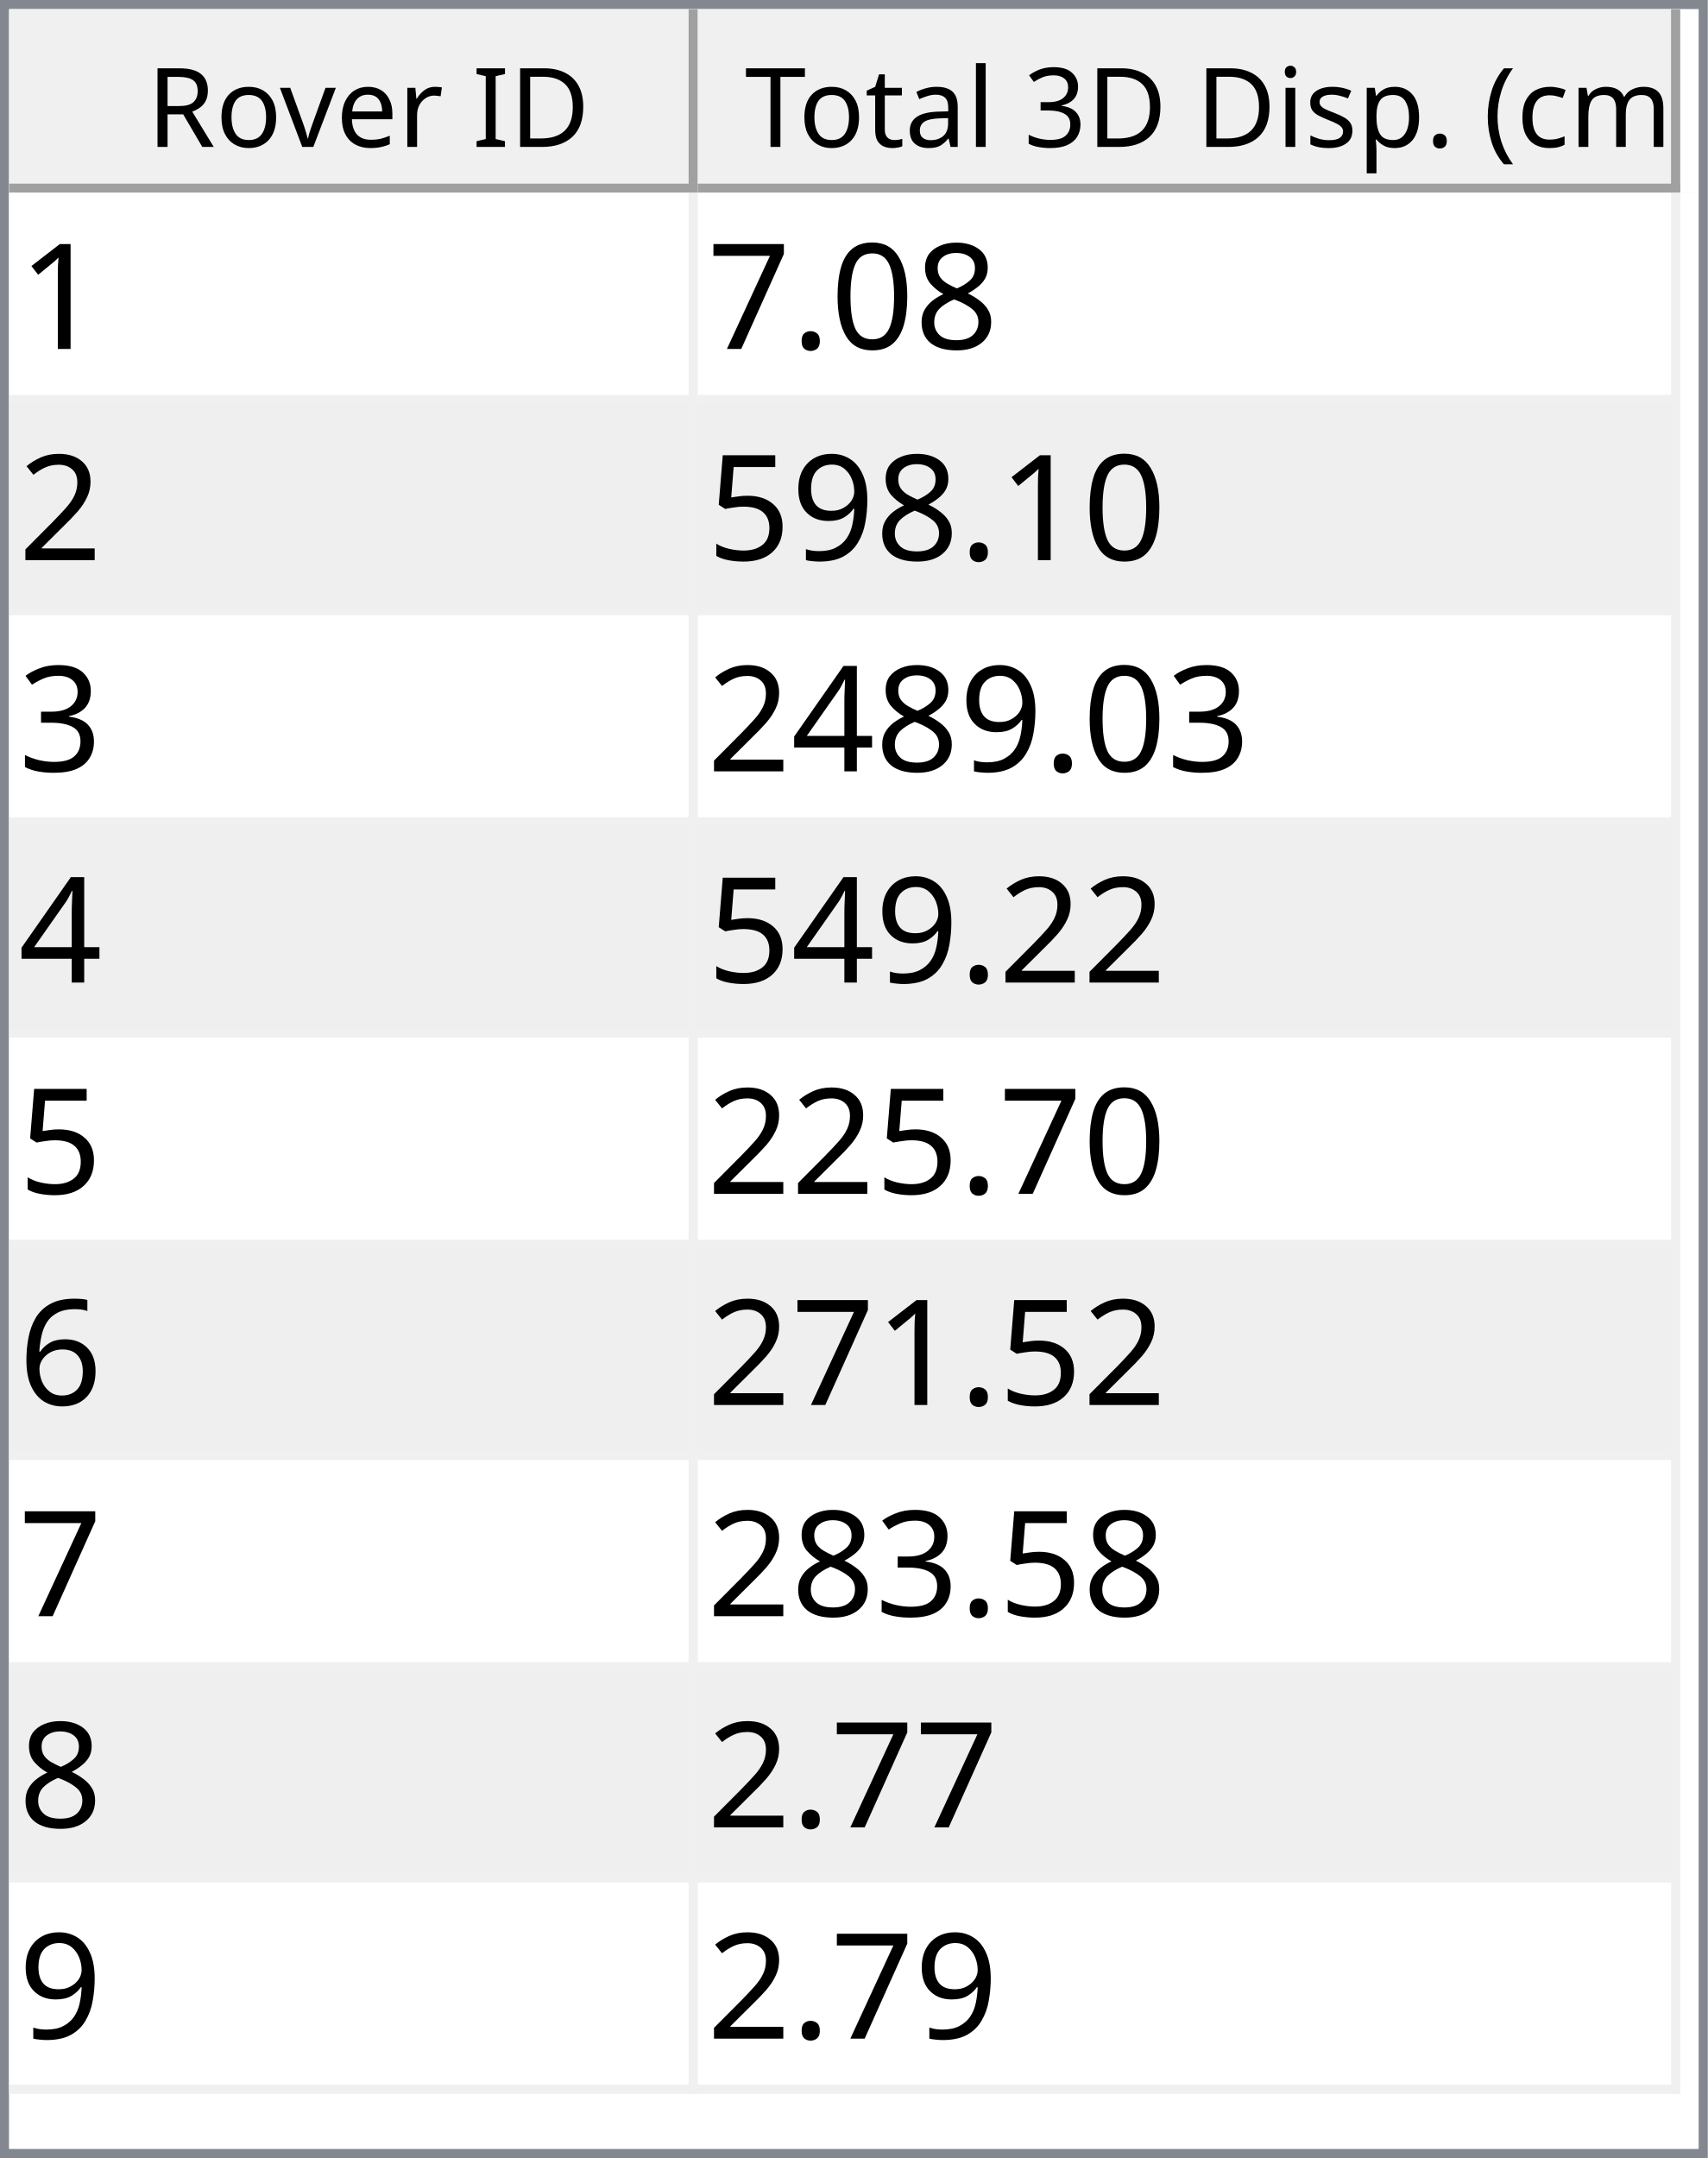
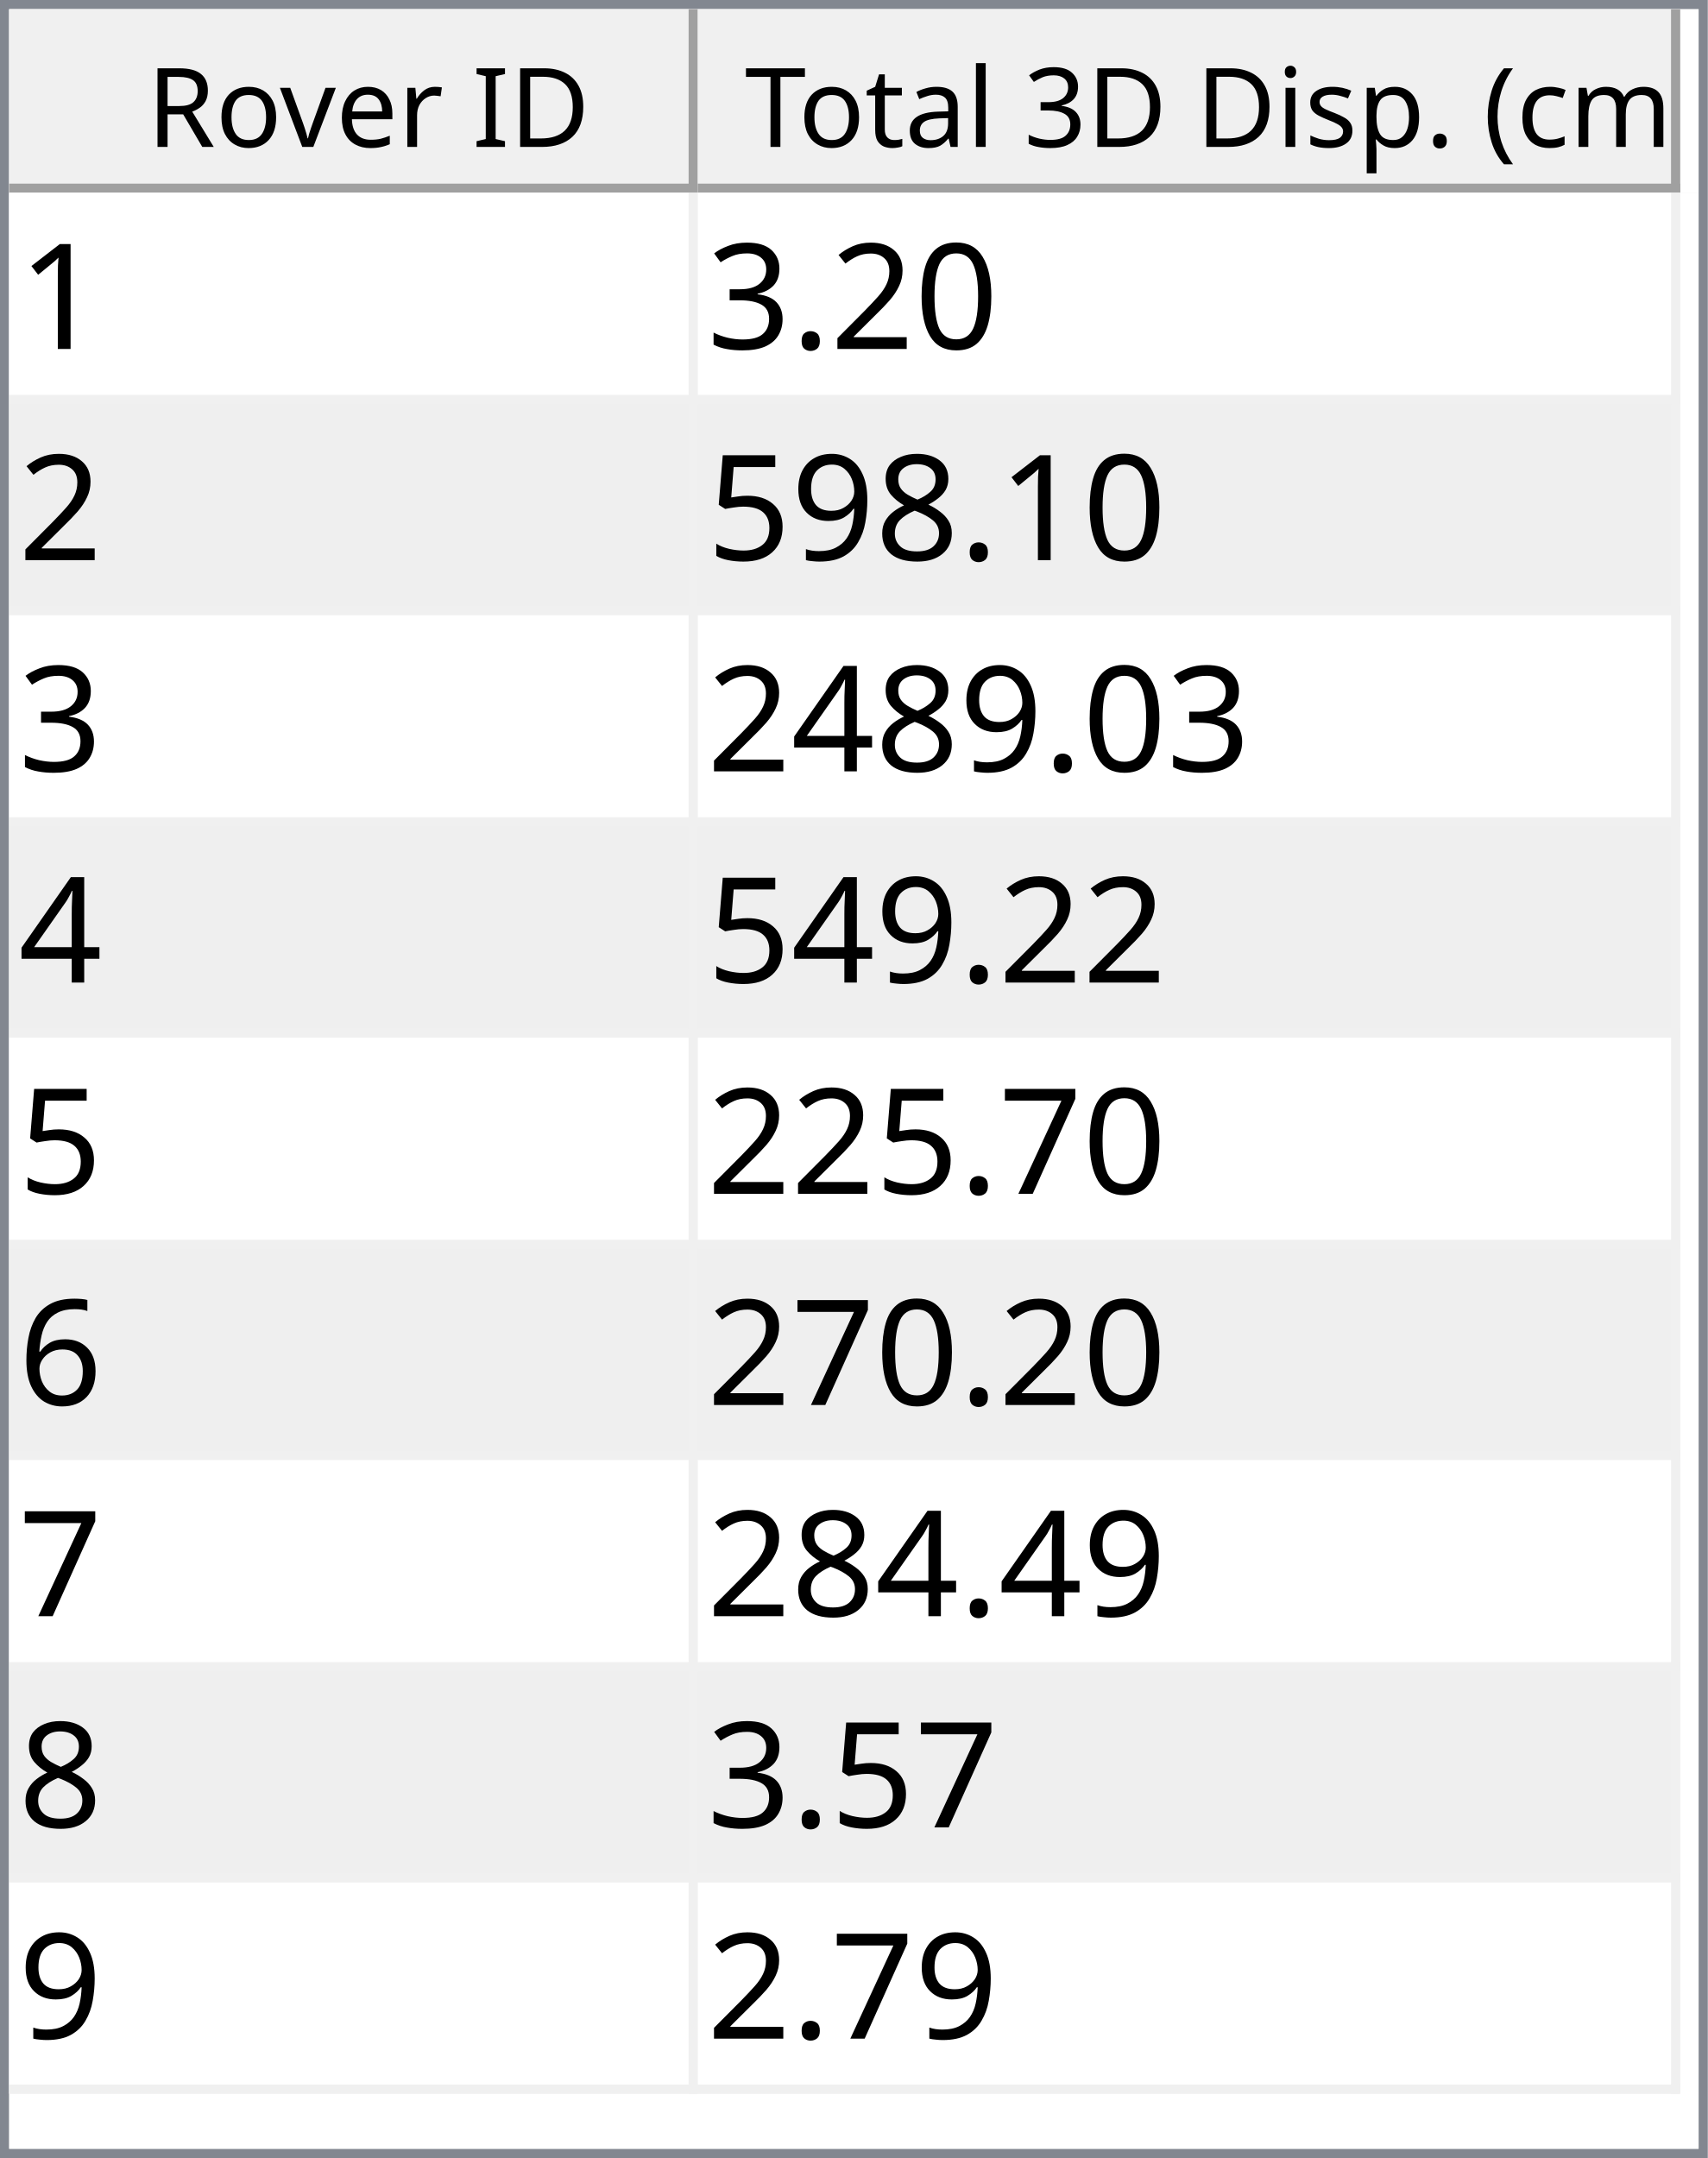
<svg xmlns="http://www.w3.org/2000/svg" style="fill-opacity:1; color-rendering:auto; color-interpolation:auto; text-rendering:auto; stroke:black; stroke-linecap:square; stroke-miterlimit:10; shape-rendering:auto; stroke-opacity:1; fill:black; stroke-dasharray:none; font-weight:normal; stroke-width:1; font-family:'Dialog'; font-style:normal; stroke-linejoin:miter; font-size:12px; stroke-dashoffset:0; image-rendering:auto;" width="186" height="235">
  <defs id="genericDefs" />
  <g>
    <defs id="defs1">
      <clipPath clipPathUnits="userSpaceOnUse" id="clipPath1">
        <path d="M0 0 L186 0 L186 235 L0 235 L0 0 Z" />
      </clipPath>
      <clipPath clipPathUnits="userSpaceOnUse" id="clipPath2">
        <path d="M0 0 L0 235 L186 235 L186 0 Z" />
      </clipPath>
      <clipPath clipPathUnits="userSpaceOnUse" id="clipPath3">
        <path d="M0 0 L0 20 L184 20 L184 0 Z" />
      </clipPath>
      <clipPath clipPathUnits="userSpaceOnUse" id="clipPath4">
        <path d="M0 0 L0 20 L75 20 L75 0 Z" />
      </clipPath>
      <clipPath clipPathUnits="userSpaceOnUse" id="clipPath5">
        <path d="M1 1 L1 19 L74 19 L74 1 Z" />
      </clipPath>
      <clipPath clipPathUnits="userSpaceOnUse" id="clipPath6">
        <path d="M0 0 L0 18 L73 18 L73 0 Z" />
      </clipPath>
      <clipPath clipPathUnits="userSpaceOnUse" id="clipPath7">
        <path d="M-0.5 -0.5 L-0.5 19.5 L74.5 19.5 L74.5 -0.5 Z" />
      </clipPath>
      <clipPath clipPathUnits="userSpaceOnUse" id="clipPath8">
        <path d="M0 0 L0 20 L107 20 L107 0 Z" />
      </clipPath>
      <clipPath clipPathUnits="userSpaceOnUse" id="clipPath9">
        <path d="M1 1 L1 19 L106 19 L106 1 Z" />
      </clipPath>
      <clipPath clipPathUnits="userSpaceOnUse" id="clipPath10">
        <path d="M0 0 L0 18 L105 18 L105 0 Z" />
      </clipPath>
      <clipPath clipPathUnits="userSpaceOnUse" id="clipPath11">
        <path d="M-0.5 -0.5 L-0.5 19.5 L106.5 19.5 L106.5 -0.5 Z" />
      </clipPath>
      <clipPath clipPathUnits="userSpaceOnUse" id="clipPath12">
        <path d="M0 0 L0 213 L184 213 L184 0 Z" />
      </clipPath>
      <clipPath clipPathUnits="userSpaceOnUse" id="clipPath13">
        <path d="M0 0 L0 207 L182 207 L182 0 Z" />
      </clipPath>
      <clipPath clipPathUnits="userSpaceOnUse" id="clipPath14">
        <path d="M-0.5 -0.5 L-0.5 206.5 L181.5 206.5 L181.5 -0.5 Z" />
      </clipPath>
      <clipPath clipPathUnits="userSpaceOnUse" id="clipPath15">
        <path d="M0 0 L0 22 L74 22 L74 0 Z" />
      </clipPath>
      <clipPath clipPathUnits="userSpaceOnUse" id="clipPath16">
        <path d="M0 0 L0 22 L106 22 L106 0 Z" />
      </clipPath>
      <font horiz-adv-x="64.551" id="font1">
        <font-face ascent="107.91" descent="25.098" units-per-em="100" style="font-style:normal; font-family:Segoe UI; font-weight:normal;" />
        <missing-glyph horiz-adv-x="64.551" d="M8.109 0 L8.109 68.266 L56.453 68.266 L56.453 0 L8.109 0 ZM15.328 7.234 L49.219 7.234 L49.219 61.031 L15.328 61.031 L15.328 7.234 Z" />
        <glyph unicode="D" horiz-adv-x="70.117" d="M9.188 0 L9.188 70.016 L28.516 70.016 Q65.531 70.016 65.531 35.891 Q65.531 19.672 55.25 9.836 Q44.969 0 27.734 0 L9.188 0 ZM17.391 62.594 L17.391 7.422 L27.828 7.422 Q41.609 7.422 49.273 14.797 Q56.938 22.172 56.938 35.688 Q56.938 62.594 28.328 62.594 L17.391 62.594 Z" />
        <glyph unicode="I" horiz-adv-x="26.611" d="M17.391 0 L9.188 0 L9.188 70.016 L17.391 70.016 L17.391 0 Z" />
        <glyph unicode=" " horiz-adv-x="27.393" d="" />
        <glyph unicode="r" horiz-adv-x="34.766" d="M34.188 41.891 Q32.078 43.5 28.125 43.5 Q23 43.5 19.555 38.672 Q16.109 33.844 16.109 25.484 L16.109 0 L8.109 0 L8.109 50 L16.109 50 L16.109 39.703 L16.312 39.703 Q18.016 44.969 21.531 47.922 Q25.047 50.875 29.391 50.875 Q32.516 50.875 34.188 50.203 L34.188 41.891 Z" />
        <glyph unicode="e" horiz-adv-x="52.295" d="M48.297 23 L12.984 23 Q13.188 14.656 17.484 10.109 Q21.781 5.562 29.297 5.562 Q37.75 5.562 44.828 11.141 L44.828 3.609 Q38.234 -1.172 27.391 -1.172 Q16.797 -1.172 10.742 5.641 Q4.688 12.453 4.688 24.812 Q4.688 36.469 11.305 43.82 Q17.922 51.172 27.734 51.172 Q37.547 51.172 42.922 44.828 Q48.297 38.484 48.297 27.203 L48.297 23 ZM40.094 29.781 Q40.047 36.719 36.75 40.578 Q33.453 44.438 27.594 44.438 Q21.922 44.438 17.969 40.383 Q14.016 36.328 13.094 29.781 L40.094 29.781 Z" />
        <glyph unicode="v" horiz-adv-x="47.9" d="M47.406 50 L27.484 0 L19.625 0 L0.688 50 L9.469 50 L22.172 13.672 Q23.578 9.672 23.922 6.688 L24.125 6.688 Q24.609 10.453 25.688 13.484 L38.969 50 L47.406 50 Z" />
        <glyph unicode="o" horiz-adv-x="58.594" d="M29 -1.172 Q17.922 -1.172 11.305 5.836 Q4.688 12.844 4.688 24.422 Q4.688 37.016 11.57 44.094 Q18.453 51.172 30.172 51.172 Q41.359 51.172 47.633 44.289 Q53.906 37.406 53.906 25.203 Q53.906 13.234 47.141 6.031 Q40.375 -1.172 29 -1.172 ZM29.594 44.438 Q21.875 44.438 17.383 39.188 Q12.891 33.938 12.891 24.703 Q12.891 15.828 17.43 10.695 Q21.969 5.562 29.594 5.562 Q37.359 5.562 41.531 10.594 Q45.703 15.625 45.703 24.906 Q45.703 34.281 41.531 39.359 Q37.359 44.438 29.594 44.438 Z" />
        <glyph unicode="R" horiz-adv-x="59.814" d="M59.375 0 L49.609 0 L37.891 19.625 Q36.281 22.359 34.766 24.289 Q33.25 26.219 31.664 27.438 Q30.078 28.656 28.25 29.219 Q26.422 29.781 24.125 29.781 L17.391 29.781 L17.391 0 L9.188 0 L9.188 70.016 L30.078 70.016 Q34.672 70.016 38.555 68.867 Q42.438 67.719 45.289 65.375 Q48.141 63.031 49.758 59.547 Q51.375 56.062 51.375 51.375 Q51.375 47.703 50.273 44.656 Q49.172 41.609 47.148 39.211 Q45.125 36.812 42.266 35.133 Q39.406 33.453 35.844 32.516 L35.844 32.328 Q37.594 31.547 38.891 30.547 Q40.188 29.547 41.359 28.18 Q42.531 26.812 43.68 25.078 Q44.828 23.344 46.234 21.047 L59.375 0 ZM17.391 62.594 L17.391 37.203 L28.516 37.203 Q31.594 37.203 34.203 38.133 Q36.812 39.062 38.719 40.797 Q40.625 42.531 41.703 45.047 Q42.781 47.562 42.781 50.688 Q42.781 56.297 39.141 59.445 Q35.5 62.594 28.609 62.594 L17.391 62.594 Z" />
        <glyph unicode=")" horiz-adv-x="30.176" d="M8.297 -15.922 L1.172 -15.922 Q16.406 2.344 16.406 26.812 Q16.406 51.469 1.078 70.016 L8.297 70.016 Q23.531 52.156 23.531 26.703 Q23.531 1.375 8.297 -15.922 Z" />
        <glyph unicode="m" horiz-adv-x="86.133" d="M79.109 0 L71.094 0 L71.094 28.719 Q71.094 37.016 68.531 40.727 Q65.969 44.438 59.906 44.438 Q54.781 44.438 51.195 39.75 Q47.609 35.062 47.609 28.516 L47.609 0 L39.594 0 L39.594 29.688 Q39.594 44.438 28.219 44.438 Q22.953 44.438 19.531 40.016 Q16.109 35.594 16.109 28.516 L16.109 0 L8.109 0 L8.109 50 L16.109 50 L16.109 42.094 L16.312 42.094 Q21.625 51.172 31.844 51.172 Q36.969 51.172 40.773 48.312 Q44.578 45.453 46 40.828 Q51.562 51.172 62.594 51.172 Q79.109 51.172 79.109 30.812 L79.109 0 Z" />
        <glyph unicode="c" horiz-adv-x="46.191" d="M42.188 2.297 Q36.422 -1.172 28.516 -1.172 Q17.828 -1.172 11.258 5.789 Q4.688 12.75 4.688 23.828 Q4.688 36.188 11.766 43.68 Q18.844 51.172 30.672 51.172 Q37.25 51.172 42.281 48.734 L42.281 40.531 Q36.719 44.438 30.375 44.438 Q22.703 44.438 17.797 38.945 Q12.891 33.453 12.891 24.516 Q12.891 15.719 17.508 10.641 Q22.125 5.562 29.891 5.562 Q36.422 5.562 42.188 9.906 L42.188 2.297 Z" />
        <glyph unicode="(" horiz-adv-x="30.176" d="M29.109 -15.922 L21.969 -15.922 Q6.844 1.375 6.844 26.703 Q6.844 52.156 21.969 70.016 L29.203 70.016 Q13.875 51.469 13.875 26.812 Q13.875 2.344 29.109 -15.922 Z" />
        <glyph unicode="." horiz-adv-x="21.68" d="M10.891 -1.078 Q8.641 -1.078 7.055 0.539 Q5.469 2.156 5.469 4.391 Q5.469 6.641 7.055 8.273 Q8.641 9.906 10.891 9.906 Q13.188 9.906 14.797 8.273 Q16.406 6.641 16.406 4.391 Q16.406 2.156 14.797 0.539 Q13.188 -1.078 10.891 -1.078 Z" />
        <glyph unicode="p" horiz-adv-x="58.789" d="M16.312 7.234 L16.109 7.234 L16.109 -23 L8.109 -23 L8.109 50 L16.109 50 L16.109 41.219 L16.312 41.219 Q22.219 51.172 33.594 51.172 Q43.266 51.172 48.688 44.461 Q54.109 37.75 54.109 26.469 Q54.109 13.922 48 6.375 Q41.891 -1.172 31.297 -1.172 Q21.578 -1.172 16.312 7.234 ZM16.109 27.391 L16.109 20.406 Q16.109 14.203 20.141 9.883 Q24.172 5.562 30.375 5.562 Q37.641 5.562 41.773 11.133 Q45.906 16.703 45.906 26.609 Q45.906 34.969 42.047 39.703 Q38.188 44.438 31.594 44.438 Q24.609 44.438 20.359 39.578 Q16.109 34.719 16.109 27.391 Z" />
        <glyph unicode="s" horiz-adv-x="42.432" d="M5.078 1.812 L5.078 10.406 Q11.625 5.562 19.484 5.562 Q30.031 5.562 30.031 12.594 Q30.031 14.594 29.125 15.992 Q28.219 17.391 26.68 18.461 Q25.141 19.531 23.07 20.383 Q21 21.234 18.609 22.172 Q15.281 23.484 12.766 24.828 Q10.25 26.172 8.57 27.859 Q6.891 29.547 6.031 31.695 Q5.172 33.844 5.172 36.719 Q5.172 40.234 6.789 42.945 Q8.406 45.656 11.086 47.484 Q13.766 49.312 17.211 50.242 Q20.656 51.172 24.312 51.172 Q30.812 51.172 35.938 48.922 L35.938 40.828 Q30.422 44.438 23.25 44.438 Q21 44.438 19.195 43.922 Q17.391 43.406 16.094 42.477 Q14.797 41.547 14.086 40.258 Q13.375 38.969 13.375 37.406 Q13.375 35.453 14.086 34.133 Q14.797 32.812 16.164 31.789 Q17.531 30.766 19.484 29.938 Q21.438 29.109 23.922 28.125 Q27.25 26.859 29.883 25.516 Q32.516 24.172 34.375 22.484 Q36.234 20.797 37.234 18.602 Q38.234 16.406 38.234 13.375 Q38.234 9.672 36.602 6.938 Q34.969 4.203 32.234 2.398 Q29.5 0.594 25.93 -0.289 Q22.359 -1.172 18.453 -1.172 Q10.75 -1.172 5.078 1.812 Z" />
        <glyph unicode="i" horiz-adv-x="24.219" d="M12.203 62.703 Q10.062 62.703 8.547 64.164 Q7.031 65.625 7.031 67.875 Q7.031 70.125 8.547 71.609 Q10.062 73.094 12.203 73.094 Q14.406 73.094 15.945 71.609 Q17.484 70.125 17.484 67.875 Q17.484 65.719 15.945 64.211 Q14.406 62.703 12.203 62.703 ZM16.109 0 L8.109 0 L8.109 50 L16.109 50 L16.109 0 Z" />
        <glyph unicode="3" horiz-adv-x="53.906" d="M46.531 19.828 Q46.531 15.094 44.75 11.211 Q42.969 7.328 39.719 4.57 Q36.469 1.812 31.93 0.297 Q27.391 -1.219 21.922 -1.219 Q11.922 -1.219 6 2.594 L6 11.188 Q13.094 5.609 22.219 5.609 Q25.875 5.609 28.828 6.539 Q31.781 7.469 33.906 9.227 Q36.031 10.984 37.18 13.477 Q38.328 15.969 38.328 19.094 Q38.328 32.812 18.797 32.812 L12.984 32.812 L12.984 39.594 L18.5 39.594 Q35.797 39.594 35.797 52.484 Q35.797 64.406 22.609 64.406 Q15.188 64.406 8.688 59.422 L8.688 67.188 Q15.375 71.188 24.609 71.188 Q29 71.188 32.57 69.969 Q36.141 68.75 38.68 66.555 Q41.219 64.359 42.609 61.281 Q44 58.203 44 54.5 Q44 40.672 30.031 36.719 L30.031 36.531 Q33.594 36.141 36.625 34.797 Q39.656 33.453 41.852 31.305 Q44.047 29.156 45.289 26.25 Q46.531 23.344 46.531 19.828 Z" />
        <glyph unicode="l" horiz-adv-x="24.219" d="M16.109 0 L8.109 0 L8.109 74.031 L16.109 74.031 L16.109 0 Z" />
        <glyph unicode="a" horiz-adv-x="50.879" d="M43.891 0 L35.891 0 L35.891 7.812 L35.688 7.812 Q30.469 -1.172 20.312 -1.172 Q12.844 -1.172 8.617 2.781 Q4.391 6.734 4.391 13.281 Q4.391 27.297 20.906 29.594 L35.891 31.688 Q35.891 44.438 25.594 44.438 Q16.547 44.438 9.281 38.281 L9.281 46.484 Q16.656 51.172 26.266 51.172 Q43.891 51.172 43.891 32.516 L43.891 0 ZM35.891 25.297 L23.828 23.641 Q18.266 22.859 15.43 20.875 Q12.594 18.891 12.594 13.875 Q12.594 10.203 15.211 7.883 Q17.828 5.562 22.172 5.562 Q28.125 5.562 32.008 9.742 Q35.891 13.922 35.891 20.312 L35.891 25.297 Z" />
        <glyph unicode="t" horiz-adv-x="33.887" d="M31.297 0.484 Q28.469 -1.078 23.828 -1.078 Q10.688 -1.078 10.688 13.578 L10.688 43.172 L2.094 43.172 L2.094 50 L10.688 50 L10.688 62.203 L18.703 64.797 L18.703 50 L31.297 50 L31.297 43.172 L18.703 43.172 L18.703 14.984 Q18.703 9.969 20.414 7.82 Q22.125 5.672 26.078 5.672 Q29.109 5.672 31.297 7.328 L31.297 0.484 Z" />
        <glyph unicode="T" horiz-adv-x="52.393" d="M50.594 62.594 L30.375 62.594 L30.375 0 L22.172 0 L22.172 62.594 L2 62.594 L2 70.016 L50.594 70.016 L50.594 62.594 Z" />
      </font>
      <font horiz-adv-x="75.0" id="font2">
        <font-face ascent="100.537" descent="21.973" units-per-em="100" style="font-style:normal; font-family:sans-serif; font-weight:normal;" />
        <missing-glyph horiz-adv-x="75.0" d="M12.5 0 L12.5 62.5 L62.5 62.5 L62.5 0 L12.5 0 ZM14.062 1.562 L60.938 1.562 L60.938 60.938 L14.062 60.938 L14.062 1.562 Z" />
        <glyph unicode="1" horiz-adv-x="55.615" d="M37.25 0 L28.469 0 L28.469 56 Q25.297 52.984 20.141 49.953 Q14.984 46.922 10.891 45.406 L10.891 53.906 Q18.266 57.375 23.781 62.305 Q29.297 67.234 31.594 71.875 L37.25 71.875 L37.25 0 Z" />
+         <glyph unicode="0" horiz-adv-x="55.615" d="M4.156 35.297 Q4.156 48 6.766 55.742 Q9.375 63.484 14.523 67.68 Q19.672 71.875 27.484 71.875 Q33.25 71.875 37.594 69.555 Q41.938 67.234 44.773 62.867 Q47.609 58.5 49.219 52.227 Q50.828 45.953 50.828 35.297 Q50.828 22.703 48.242 14.969 Q45.656 7.234 40.508 3.008 Q35.359 -1.219 27.484 -1.219 Q17.141 -1.219 11.234 6.203 Q4.156 15.141 4.156 35.297 ZM13.188 35.297 Q13.188 17.672 17.312 11.836 Q21.438 6 27.484 6 Q33.547 6 37.672 11.859 Q41.797 17.719 41.797 35.297 Q41.797 52.984 37.672 58.789 Q33.547 64.594 27.391 64.594 Q21.344 64.594 17.719 59.469 Q13.188 52.938 13.188 35.297 Z" />
+         <glyph unicode="2" horiz-adv-x="55.615" d="M50.344 8.453 L50.344 0 L3.031 0 Q2.938 3.172 4.047 6.109 Q5.859 10.938 9.836 15.625 Q13.812 20.312 21.344 26.469 Q33.016 36.031 37.117 41.625 Q41.219 47.219 41.219 52.203 Q41.219 57.422 37.477 61.008 Q33.734 64.594 27.734 64.594 Q21.391 64.594 17.578 60.789 Q13.766 56.984 13.719 50.25 L4.688 51.172 Q5.609 61.281 11.664 66.578 Q17.719 71.875 27.938 71.875 Q38.234 71.875 44.242 66.164 Q50.25 60.453 50.25 52 Q50.25 47.703 48.492 43.555 Q46.734 39.406 42.656 34.812 Q38.578 30.219 29.109 22.219 Q21.188 15.578 18.945 13.211 Q16.703 10.844 15.234 8.453 L50.344 8.453 Z" />
+         <glyph unicode="." horiz-adv-x="27.783" d="M9.078 0 L9.078 10.016 L19.094 10.016 L19.094 0 L9.078 0 Z" />
+         <glyph unicode="3" horiz-adv-x="55.615" d="M4.203 18.891 L12.984 20.062 Q14.5 12.594 18.141 9.297 Q21.781 6 27 6 Q33.203 6 37.477 10.297 Q41.75 14.594 41.75 20.953 Q41.75 27 37.797 30.93 Q33.844 34.859 27.734 34.859 Q25.25 34.859 21.531 33.891 L22.516 41.609 Q23.391 41.5 23.922 41.5 Q29.547 41.5 34.039 44.43 Q38.531 47.359 38.531 53.469 Q38.531 58.297 35.258 61.477 Q31.984 64.656 26.812 64.656 Q21.688 64.656 18.266 61.43 Q14.844 58.203 13.875 51.766 L5.078 53.328 Q6.688 62.156 12.398 67.016 Q18.109 71.875 26.609 71.875 Q32.469 71.875 37.398 69.359 Q42.328 66.844 44.945 62.5 Q47.562 58.156 47.562 53.266 Q47.562 48.641 45.07 44.828 Q42.578 41.016 37.703 38.766 Q44.047 37.312 47.562 32.695 Q51.078 28.078 51.078 21.141 Q51.078 11.766 44.242 5.25 Q37.406 -1.266 26.953 -1.266 Q17.531 -1.266 11.305 4.352 Q5.078 9.969 4.203 18.891 Z" />
        <glyph unicode="8" horiz-adv-x="55.615" d="M17.672 38.812 Q12.203 40.828 9.57 44.539 Q6.938 48.25 6.938 53.422 Q6.938 61.234 12.555 66.555 Q18.172 71.875 27.484 71.875 Q36.859 71.875 42.578 66.43 Q48.297 60.984 48.297 53.172 Q48.297 48.188 45.68 44.508 Q43.062 40.828 37.75 38.812 Q44.344 36.672 47.781 31.883 Q51.219 27.094 51.219 20.453 Q51.219 11.281 44.727 5.031 Q38.234 -1.219 27.641 -1.219 Q17.047 -1.219 10.547 5.055 Q4.047 11.328 4.047 20.703 Q4.047 27.688 7.594 32.398 Q11.141 37.109 17.672 38.812 ZM15.922 53.719 Q15.922 48.641 19.195 45.414 Q22.469 42.188 27.688 42.188 Q32.766 42.188 36.016 45.383 Q39.266 48.578 39.266 53.219 Q39.266 58.062 35.914 61.359 Q32.562 64.656 27.594 64.656 Q22.562 64.656 19.242 61.43 Q15.922 58.203 15.922 53.719 ZM13.094 20.656 Q13.094 16.891 14.875 13.375 Q16.656 9.859 20.172 7.93 Q23.688 6 27.734 6 Q34.031 6 38.133 10.055 Q42.234 14.109 42.234 20.359 Q42.234 26.703 38.016 30.859 Q33.797 35.016 27.438 35.016 Q21.234 35.016 17.164 30.914 Q13.094 26.812 13.094 20.656 Z" />
-         <glyph unicode="0" horiz-adv-x="55.615" d="M4.156 35.297 Q4.156 48 6.766 55.742 Q9.375 63.484 14.523 67.68 Q19.672 71.875 27.484 71.875 Q33.25 71.875 37.594 69.555 Q41.938 67.234 44.773 62.867 Q47.609 58.5 49.219 52.227 Q50.828 45.953 50.828 35.297 Q50.828 22.703 48.242 14.969 Q45.656 7.234 40.508 3.008 Q35.359 -1.219 27.484 -1.219 Q17.141 -1.219 11.234 6.203 Q4.156 15.141 4.156 35.297 ZM13.188 35.297 Q13.188 17.672 17.312 11.836 Q21.438 6 27.484 6 Q33.547 6 37.672 11.859 Q41.797 17.719 41.797 35.297 Q41.797 52.984 37.672 58.789 Q33.547 64.594 27.391 64.594 Q21.344 64.594 17.719 59.469 Q13.188 52.938 13.188 35.297 Z" />
-         <glyph unicode="." horiz-adv-x="27.783" d="M9.078 0 L9.078 10.016 L19.094 10.016 L19.094 0 L9.078 0 Z" />
-         <glyph unicode="7" horiz-adv-x="55.615" d="M4.734 62.203 L4.734 70.656 L51.078 70.656 L51.078 63.812 Q44.234 56.547 37.523 44.484 Q30.812 32.422 27.156 19.672 Q24.516 10.688 23.781 0 L14.75 0 Q14.891 8.453 18.062 20.414 Q21.234 32.375 27.172 43.484 Q33.109 54.594 39.797 62.203 L4.734 62.203 Z" />
-         <glyph unicode="2" horiz-adv-x="55.615" d="M50.344 8.453 L50.344 0 L3.031 0 Q2.938 3.172 4.047 6.109 Q5.859 10.938 9.836 15.625 Q13.812 20.312 21.344 26.469 Q33.016 36.031 37.117 41.625 Q41.219 47.219 41.219 52.203 Q41.219 57.422 37.477 61.008 Q33.734 64.594 27.734 64.594 Q21.391 64.594 17.578 60.789 Q13.766 56.984 13.719 50.25 L4.688 51.172 Q5.609 61.281 11.664 66.578 Q17.719 71.875 27.938 71.875 Q38.234 71.875 44.242 66.164 Q50.25 60.453 50.25 52 Q50.25 47.703 48.492 43.555 Q46.734 39.406 42.656 34.812 Q38.578 30.219 29.109 22.219 Q21.188 15.578 18.945 13.211 Q16.703 10.844 15.234 8.453 L50.344 8.453 Z" />
        <glyph unicode="9" horiz-adv-x="55.615" d="M5.469 16.547 L13.922 17.328 Q14.984 11.375 18.016 8.688 Q21.047 6 25.781 6 Q29.828 6 32.883 7.859 Q35.938 9.719 37.891 12.82 Q39.844 15.922 41.164 21.195 Q42.484 26.469 42.484 31.938 Q42.484 32.516 42.438 33.688 Q39.797 29.5 35.234 26.883 Q30.672 24.266 25.344 24.266 Q16.453 24.266 10.305 30.711 Q4.156 37.156 4.156 47.703 Q4.156 58.594 10.578 65.234 Q17 71.875 26.656 71.875 Q33.641 71.875 39.43 68.117 Q45.219 64.359 48.219 57.398 Q51.219 50.438 51.219 37.25 Q51.219 23.531 48.242 15.406 Q45.266 7.281 39.383 3.031 Q33.5 -1.219 25.594 -1.219 Q17.188 -1.219 11.867 3.445 Q6.547 8.109 5.469 16.547 ZM41.453 48.141 Q41.453 55.719 37.43 60.156 Q33.406 64.594 27.734 64.594 Q21.875 64.594 17.531 59.812 Q13.188 55.031 13.188 47.406 Q13.188 40.578 17.312 36.305 Q21.438 32.031 27.484 32.031 Q33.594 32.031 37.523 36.305 Q41.453 40.578 41.453 48.141 Z" />
        <glyph unicode="5" horiz-adv-x="55.615" d="M4.156 18.75 L13.375 19.531 Q14.406 12.797 18.141 9.398 Q21.875 6 27.156 6 Q33.5 6 37.891 10.789 Q42.281 15.578 42.281 23.484 Q42.281 31 38.062 35.352 Q33.844 39.703 27 39.703 Q22.75 39.703 19.336 37.773 Q15.922 35.844 13.969 32.766 L5.719 33.844 L12.641 70.609 L48.25 70.609 L48.25 62.203 L19.672 62.203 L15.828 42.969 Q22.266 47.469 29.344 47.469 Q38.719 47.469 45.164 40.969 Q51.609 34.469 51.609 24.266 Q51.609 14.547 45.953 7.469 Q39.062 -1.219 27.156 -1.219 Q17.391 -1.219 11.211 4.25 Q5.031 9.719 4.156 18.75 Z" />
-         <glyph unicode="3" horiz-adv-x="55.615" d="M4.203 18.891 L12.984 20.062 Q14.5 12.594 18.141 9.297 Q21.781 6 27 6 Q33.203 6 37.477 10.297 Q41.75 14.594 41.75 20.953 Q41.75 27 37.797 30.93 Q33.844 34.859 27.734 34.859 Q25.25 34.859 21.531 33.891 L22.516 41.609 Q23.391 41.5 23.922 41.5 Q29.547 41.5 34.039 44.43 Q38.531 47.359 38.531 53.469 Q38.531 58.297 35.258 61.477 Q31.984 64.656 26.812 64.656 Q21.688 64.656 18.266 61.43 Q14.844 58.203 13.875 51.766 L5.078 53.328 Q6.688 62.156 12.398 67.016 Q18.109 71.875 26.609 71.875 Q32.469 71.875 37.398 69.359 Q42.328 66.844 44.945 62.5 Q47.562 58.156 47.562 53.266 Q47.562 48.641 45.07 44.828 Q42.578 41.016 37.703 38.766 Q44.047 37.312 47.562 32.695 Q51.078 28.078 51.078 21.141 Q51.078 11.766 44.242 5.25 Q37.406 -1.266 26.953 -1.266 Q17.531 -1.266 11.305 4.352 Q5.078 9.969 4.203 18.891 Z" />
        <glyph unicode="4" horiz-adv-x="55.615" d="M32.328 0 L32.328 17.141 L1.266 17.141 L1.266 25.203 L33.938 71.578 L41.109 71.578 L41.109 25.203 L50.781 25.203 L50.781 17.141 L41.109 17.141 L41.109 0 L32.328 0 ZM32.328 25.203 L32.328 57.469 L9.906 25.203 L32.328 25.203 Z" />
+         <glyph unicode="7" horiz-adv-x="55.615" d="M4.734 62.203 L4.734 70.656 L51.078 70.656 L51.078 63.812 Q44.234 56.547 37.523 44.484 Q30.812 32.422 27.156 19.672 Q24.516 10.688 23.781 0 L14.75 0 Q14.891 8.453 18.062 20.414 Q21.234 32.375 27.172 43.484 Q33.109 54.594 39.797 62.203 L4.734 62.203 Z" />
        <glyph unicode="6" horiz-adv-x="55.615" d="M49.75 54.047 L41.016 53.375 Q39.844 58.547 37.703 60.891 Q34.125 64.656 28.906 64.656 Q24.703 64.656 21.531 62.312 Q17.391 59.281 14.992 53.469 Q12.594 47.656 12.5 36.922 Q15.672 41.75 20.266 44.094 Q24.859 46.438 29.891 46.438 Q38.672 46.438 44.852 39.969 Q51.031 33.5 51.031 23.25 Q51.031 16.5 48.125 10.719 Q45.219 4.938 40.141 1.859 Q35.062 -1.219 28.609 -1.219 Q17.625 -1.219 10.695 6.859 Q3.766 14.938 3.766 33.5 Q3.766 54.25 11.422 63.672 Q18.109 71.875 29.438 71.875 Q37.891 71.875 43.289 67.141 Q48.688 62.406 49.75 54.047 ZM13.875 23.188 Q13.875 18.656 15.797 14.508 Q17.719 10.359 21.188 8.18 Q24.656 6 28.469 6 Q34.031 6 38.039 10.492 Q42.047 14.984 42.047 22.703 Q42.047 30.125 38.086 34.398 Q34.125 38.672 28.125 38.672 Q22.172 38.672 18.023 34.398 Q13.875 30.125 13.875 23.188 Z" />
      </font>
    </defs>
    <g style="fill:white; stroke:white;">
      <rect x="0" y="0" width="186" style="clip-path:url(#clipPath1); stroke:none;" height="235" />
    </g>
    <g style="fill:white; text-rendering:optimizeSpeed; color-rendering:optimizeSpeed; image-rendering:optimizeSpeed; shape-rendering:crispEdges; stroke:white; color-interpolation:sRGB;">
      <rect x="0" width="186" height="235" y="0" style="stroke:none;" />
      <path style="stroke:none;" d="M0 235 L186 235 L186 0 L0 0 Z" />
    </g>
    <g style="fill:rgb(240,240,240); font-family:'Segoe UI'; stroke:rgb(240,240,240);">
      <rect x="0" y="0" width="186" style="clip-path:url(#clipPath2); stroke:none;" height="235" />
    </g>
    <g style="fill:rgb(130,135,144); font-family:'Segoe UI'; stroke:rgb(130,135,144);">
      <path d="M0 0 L186 0 L186 235 L0 235 L0 0 ZM1 1 L185 1 L185 234 L1 234 L1 1 Z" style="fill-rule:evenodd; clip-path:url(#clipPath2); stroke:none;" />
    </g>
    <g style="fill:white; font-family:'Segoe UI'; stroke:white;" transform="translate(1,1)">
      <rect x="0" y="0" width="184" style="clip-path:url(#clipPath3); stroke:none;" height="20" />
    </g>
    <g style="fill:rgb(240,240,240); font-family:'Segoe UI'; stroke:rgb(240,240,240);" transform="translate(1,1)">
      <rect x="0" y="0" width="75" style="clip-path:url(#clipPath4); stroke:none;" height="20" />
    </g>
    <g style="font-family:'Segoe UI';" transform="translate(2,2)">
      <text x="14" xml:space="preserve" y="14" style="clip-path:url(#clipPath6); stroke:none;">Rover ID</text>
    </g>
    <g style="fill:rgb(160,160,160); font-family:'Segoe UI'; stroke:rgb(160,160,160); stroke-linejoin:bevel;" transform="translate(1.5,1.5)">
      <line x1="74" x2="74" y1="0" style="fill:none; clip-path:url(#clipPath7);" y2="19" />
    </g>
    <g style="fill:rgb(160,160,160); font-family:'Segoe UI'; stroke:rgb(160,160,160); stroke-linejoin:bevel;" transform="matrix(1,0,0,1,1,1) translate(0.5,0.5)">
      <line x1="0" x2="74" y1="19" style="fill:none; clip-path:url(#clipPath7);" y2="19" />
    </g>
    <g style="fill:rgb(240,240,240); font-family:'Segoe UI'; stroke:rgb(240,240,240);" transform="translate(76,1)">
      <rect x="0" y="0" width="107" style="clip-path:url(#clipPath8); stroke:none;" height="20" />
    </g>
    <g style="font-family:'Segoe UI';" transform="translate(77,2)">
      <text x="1" xml:space="preserve" y="14" style="clip-path:url(#clipPath10); stroke:none;"> Total 3D Disp. (cm)</text>
    </g>
    <g style="fill:rgb(160,160,160); font-family:'Segoe UI'; stroke:rgb(160,160,160); stroke-linejoin:bevel;" transform="translate(76.5,1.5)">
      <line x1="106" x2="106" y1="0" style="fill:none; clip-path:url(#clipPath11);" y2="19" />
    </g>
    <g style="fill:rgb(160,160,160); font-family:'Segoe UI'; stroke:rgb(160,160,160); stroke-linejoin:bevel;" transform="matrix(1,0,0,1,76,1) translate(0.5,0.5)">
      <line x1="0" x2="106" y1="19" style="fill:none; clip-path:url(#clipPath11);" y2="19" />
    </g>
    <g style="fill:white; font-family:'Segoe UI'; stroke:white;" transform="translate(1,21)">
      <rect x="0" y="0" width="184" style="clip-path:url(#clipPath12); stroke:none;" height="213" />
    </g>
    <g style="fill:rgb(240,240,240); font-size:16px; font-family:sans-serif; stroke:rgb(240,240,240);" transform="translate(1,21)">
      <rect x="0" y="0" width="182" style="clip-path:url(#clipPath13); stroke:none;" height="207" />
      <line transform="translate(0.5,0.5)" x1="0" x2="181" y1="22" style="clip-path:url(#clipPath14); fill:none; stroke-linejoin:bevel;" y2="22" />
    </g>
    <g transform="matrix(1,0,0,1,1,21) translate(0.5,0.5)" style="fill:rgb(240,240,240); font-size:16px; font-family:sans-serif; stroke:rgb(240,240,240); stroke-linejoin:bevel;">
      <line x1="0" x2="181" y1="45" style="fill:none; clip-path:url(#clipPath14);" y2="45" />
    </g>
    <g transform="matrix(1,0,0,1,1,21) translate(0.5,0.5)" style="fill:rgb(240,240,240); font-size:16px; font-family:sans-serif; stroke:rgb(240,240,240); stroke-linejoin:bevel;">
      <line x1="0" x2="181" y1="68" style="fill:none; clip-path:url(#clipPath14);" y2="68" />
    </g>
    <g transform="matrix(1,0,0,1,1,21) translate(0.5,0.5)" style="fill:rgb(240,240,240); font-size:16px; font-family:sans-serif; stroke:rgb(240,240,240); stroke-linejoin:bevel;">
      <line x1="0" x2="181" y1="91" style="fill:none; clip-path:url(#clipPath14);" y2="91" />
    </g>
    <g transform="matrix(1,0,0,1,1,21) translate(0.5,0.5)" style="fill:rgb(240,240,240); font-size:16px; font-family:sans-serif; stroke:rgb(240,240,240); stroke-linejoin:bevel;">
      <line x1="0" x2="181" y1="114" style="fill:none; clip-path:url(#clipPath14);" y2="114" />
    </g>
    <g transform="matrix(1,0,0,1,1,21) translate(0.5,0.5)" style="fill:rgb(240,240,240); font-size:16px; font-family:sans-serif; stroke:rgb(240,240,240); stroke-linejoin:bevel;">
      <line x1="0" x2="181" y1="137" style="fill:none; clip-path:url(#clipPath14);" y2="137" />
    </g>
    <g transform="matrix(1,0,0,1,1,21) translate(0.5,0.5)" style="fill:rgb(240,240,240); font-size:16px; font-family:sans-serif; stroke:rgb(240,240,240); stroke-linejoin:bevel;">
      <line x1="0" x2="181" y1="160" style="fill:none; clip-path:url(#clipPath14);" y2="160" />
    </g>
    <g transform="matrix(1,0,0,1,1,21) translate(0.5,0.5)" style="fill:rgb(240,240,240); font-size:16px; font-family:sans-serif; stroke:rgb(240,240,240); stroke-linejoin:bevel;">
      <line x1="0" x2="181" y1="183" style="fill:none; clip-path:url(#clipPath14);" y2="183" />
    </g>
    <g transform="matrix(1,0,0,1,1,21) translate(0.5,0.5)" style="fill:rgb(240,240,240); font-size:16px; font-family:sans-serif; stroke:rgb(240,240,240); stroke-linejoin:bevel;">
      <line x1="0" x2="181" y1="206" style="fill:none; clip-path:url(#clipPath14);" y2="206" />
    </g>
    <g transform="matrix(1,0,0,1,1,21) translate(0.5,0.5)" style="fill:rgb(240,240,240); font-size:16px; font-family:sans-serif; stroke:rgb(240,240,240); stroke-linejoin:bevel;">
      <line x1="74" x2="74" y1="0" style="fill:none; clip-path:url(#clipPath14);" y2="206" />
    </g>
    <g transform="matrix(1,0,0,1,1,21) translate(0.5,0.5)" style="fill:rgb(240,240,240); font-size:16px; font-family:sans-serif; stroke:rgb(240,240,240); stroke-linejoin:bevel;">
      <line x1="181" x2="181" y1="0" style="fill:none; clip-path:url(#clipPath14);" y2="206" />
    </g>
    <g style="fill:white; font-size:16px; font-family:sans-serif; stroke:white;" transform="matrix(1,0,0,1,1,21)">
      <rect x="0" y="0" width="74" style="clip-path:url(#clipPath15); stroke:none;" height="22" />
      <text x="1" y="17" style="fill:black; clip-path:url(#clipPath15); stroke:none;" xml:space="preserve">1</text>
    </g>
    <g style="fill:white; font-size:16px; font-family:sans-serif; stroke:white;" transform="matrix(1,0,0,1,1,21) translate(75,0)">
      <rect x="0" y="0" width="106" style="clip-path:url(#clipPath16); stroke:none;" height="22" />
-       <text x="1" y="17" style="fill:black; clip-path:url(#clipPath16); stroke:none;" xml:space="preserve">7.08</text>
+       <text x="1" y="17" style="fill:black; clip-path:url(#clipPath16); stroke:none;" xml:space="preserve">3.20</text>
    </g>
    <g style="fill:rgb(239,239,239); font-size:16px; font-family:sans-serif; stroke:rgb(239,239,239);" transform="matrix(1,0,0,1,1,21) translate(0,23)">
      <rect x="0" y="0" width="74" style="clip-path:url(#clipPath15); stroke:none;" height="22" />
      <text x="1" y="17" style="fill:black; clip-path:url(#clipPath15); stroke:none;" xml:space="preserve">2</text>
    </g>
    <g style="fill:rgb(239,239,239); font-size:16px; font-family:sans-serif; stroke:rgb(239,239,239);" transform="matrix(1,0,0,1,1,21) translate(75,23)">
      <rect x="0" y="0" width="106" style="clip-path:url(#clipPath16); stroke:none;" height="22" />
      <text x="1" y="17" style="fill:black; clip-path:url(#clipPath16); stroke:none;" xml:space="preserve">598.10</text>
    </g>
    <g style="fill:white; font-size:16px; font-family:sans-serif; stroke:white;" transform="matrix(1,0,0,1,1,21) translate(0,46)">
      <rect x="0" y="0" width="74" style="clip-path:url(#clipPath15); stroke:none;" height="22" />
      <text x="1" y="17" style="fill:black; clip-path:url(#clipPath15); stroke:none;" xml:space="preserve">3</text>
    </g>
    <g style="fill:white; font-size:16px; font-family:sans-serif; stroke:white;" transform="matrix(1,0,0,1,1,21) translate(75,46)">
      <rect x="0" y="0" width="106" style="clip-path:url(#clipPath16); stroke:none;" height="22" />
      <text x="1" y="17" style="fill:black; clip-path:url(#clipPath16); stroke:none;" xml:space="preserve">2489.03</text>
    </g>
    <g style="fill:rgb(239,239,239); font-size:16px; font-family:sans-serif; stroke:rgb(239,239,239);" transform="matrix(1,0,0,1,1,21) translate(0,69)">
      <rect x="0" y="0" width="74" style="clip-path:url(#clipPath15); stroke:none;" height="22" />
      <text x="1" y="17" style="fill:black; clip-path:url(#clipPath15); stroke:none;" xml:space="preserve">4</text>
    </g>
    <g style="fill:rgb(239,239,239); font-size:16px; font-family:sans-serif; stroke:rgb(239,239,239);" transform="matrix(1,0,0,1,1,21) translate(75,69)">
      <rect x="0" y="0" width="106" style="clip-path:url(#clipPath16); stroke:none;" height="22" />
      <text x="1" y="17" style="fill:black; clip-path:url(#clipPath16); stroke:none;" xml:space="preserve">549.22</text>
    </g>
    <g style="fill:white; font-size:16px; font-family:sans-serif; stroke:white;" transform="matrix(1,0,0,1,1,21) translate(0,92)">
      <rect x="0" y="0" width="74" style="clip-path:url(#clipPath15); stroke:none;" height="22" />
      <text x="1" y="17" style="fill:black; clip-path:url(#clipPath15); stroke:none;" xml:space="preserve">5</text>
    </g>
    <g style="fill:white; font-size:16px; font-family:sans-serif; stroke:white;" transform="matrix(1,0,0,1,1,21) translate(75,92)">
      <rect x="0" y="0" width="106" style="clip-path:url(#clipPath16); stroke:none;" height="22" />
      <text x="1" y="17" style="fill:black; clip-path:url(#clipPath16); stroke:none;" xml:space="preserve">225.70</text>
    </g>
    <g style="fill:rgb(239,239,239); font-size:16px; font-family:sans-serif; stroke:rgb(239,239,239);" transform="matrix(1,0,0,1,1,21) translate(0,115)">
      <rect x="0" y="0" width="74" style="clip-path:url(#clipPath15); stroke:none;" height="22" />
      <text x="1" y="17" style="fill:black; clip-path:url(#clipPath15); stroke:none;" xml:space="preserve">6</text>
    </g>
    <g style="fill:rgb(239,239,239); font-size:16px; font-family:sans-serif; stroke:rgb(239,239,239);" transform="matrix(1,0,0,1,1,21) translate(75,115)">
      <rect x="0" y="0" width="106" style="clip-path:url(#clipPath16); stroke:none;" height="22" />
-       <text x="1" y="17" style="fill:black; clip-path:url(#clipPath16); stroke:none;" xml:space="preserve">271.52</text>
+       <text x="1" y="17" style="fill:black; clip-path:url(#clipPath16); stroke:none;" xml:space="preserve">270.20</text>
    </g>
    <g style="fill:white; font-size:16px; font-family:sans-serif; stroke:white;" transform="matrix(1,0,0,1,1,21) translate(0,138)">
      <rect x="0" y="0" width="74" style="clip-path:url(#clipPath15); stroke:none;" height="22" />
      <text x="1" y="17" style="fill:black; clip-path:url(#clipPath15); stroke:none;" xml:space="preserve">7</text>
    </g>
    <g style="fill:white; font-size:16px; font-family:sans-serif; stroke:white;" transform="matrix(1,0,0,1,1,21) translate(75,138)">
      <rect x="0" y="0" width="106" style="clip-path:url(#clipPath16); stroke:none;" height="22" />
-       <text x="1" y="17" style="fill:black; clip-path:url(#clipPath16); stroke:none;" xml:space="preserve">283.58</text>
+       <text x="1" y="17" style="fill:black; clip-path:url(#clipPath16); stroke:none;" xml:space="preserve">284.49</text>
    </g>
    <g style="fill:rgb(239,239,239); font-size:16px; font-family:sans-serif; stroke:rgb(239,239,239);" transform="matrix(1,0,0,1,1,21) translate(0,161)">
      <rect x="0" y="0" width="74" style="clip-path:url(#clipPath15); stroke:none;" height="22" />
      <text x="1" y="17" style="fill:black; clip-path:url(#clipPath15); stroke:none;" xml:space="preserve">8</text>
    </g>
    <g style="fill:rgb(239,239,239); font-size:16px; font-family:sans-serif; stroke:rgb(239,239,239);" transform="matrix(1,0,0,1,1,21) translate(75,161)">
      <rect x="0" y="0" width="106" style="clip-path:url(#clipPath16); stroke:none;" height="22" />
-       <text x="1" y="17" style="fill:black; clip-path:url(#clipPath16); stroke:none;" xml:space="preserve">2.77</text>
+       <text x="1" y="17" style="fill:black; clip-path:url(#clipPath16); stroke:none;" xml:space="preserve">3.57</text>
    </g>
    <g style="fill:white; font-size:16px; font-family:sans-serif; stroke:white;" transform="matrix(1,0,0,1,1,21) translate(0,184)">
      <rect x="0" y="0" width="74" style="clip-path:url(#clipPath15); stroke:none;" height="22" />
      <text x="1" y="17" style="fill:black; clip-path:url(#clipPath15); stroke:none;" xml:space="preserve">9</text>
    </g>
    <g style="fill:white; font-size:16px; font-family:sans-serif; stroke:white;" transform="matrix(1,0,0,1,1,21) translate(75,184)">
      <rect x="0" y="0" width="106" style="clip-path:url(#clipPath16); stroke:none;" height="22" />
      <text x="1" y="17" style="fill:black; clip-path:url(#clipPath16); stroke:none;" xml:space="preserve">2.79</text>
    </g>
  </g>
</svg>
